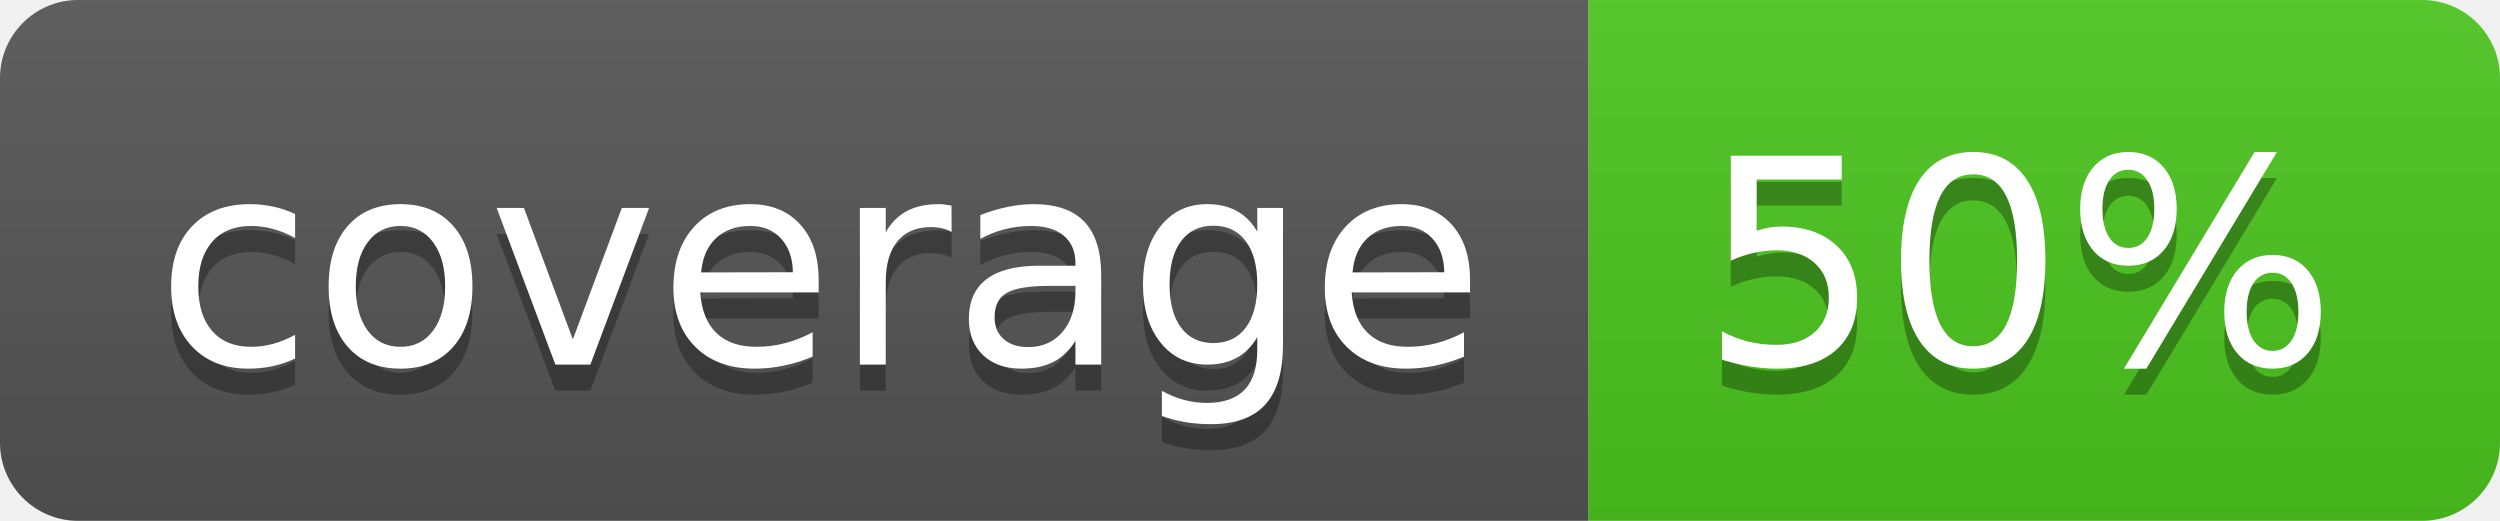
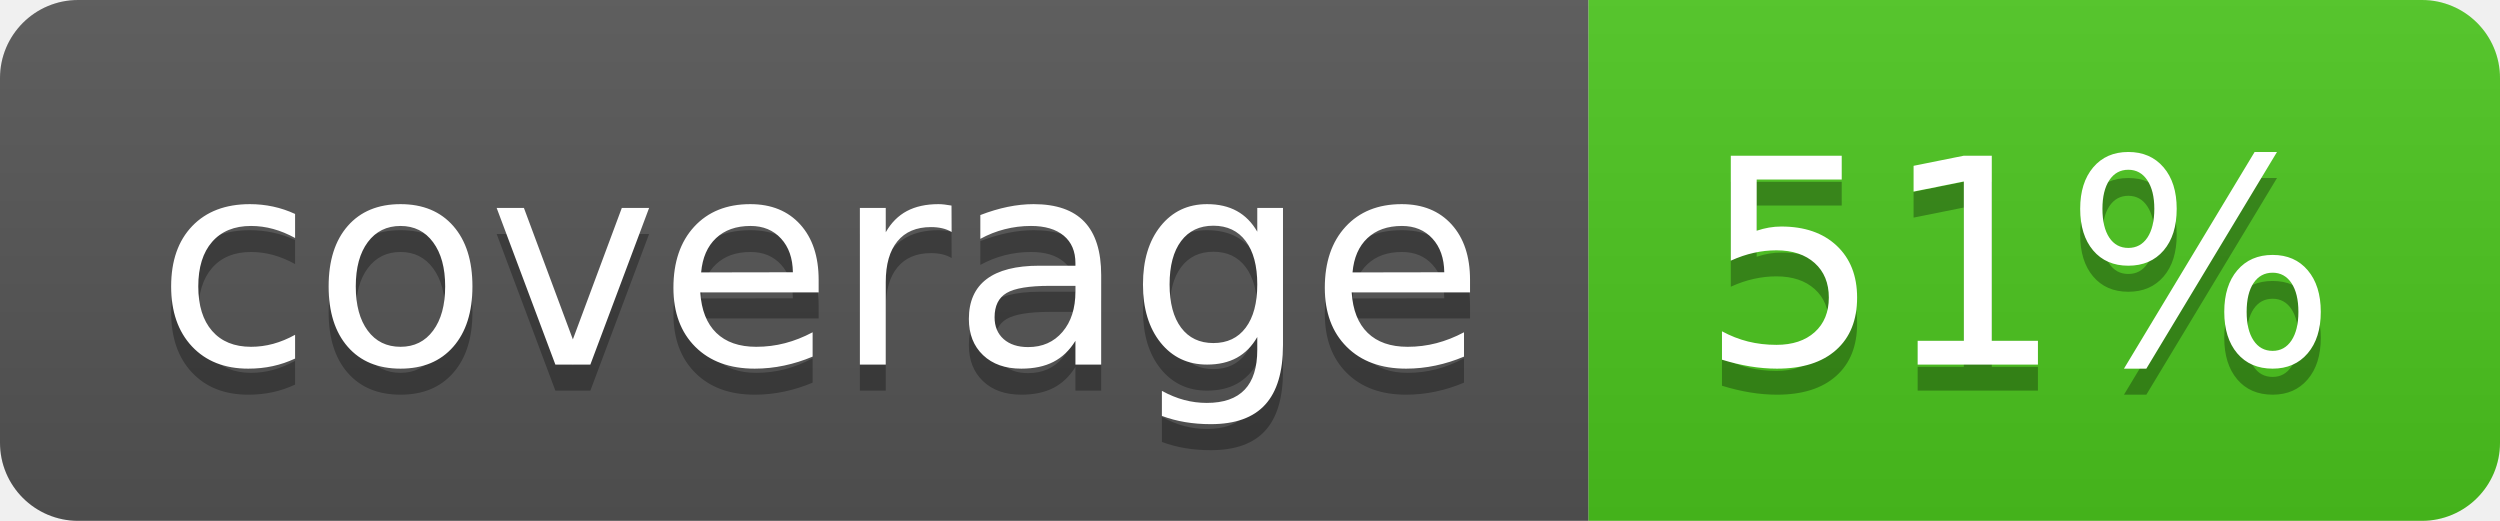
<svg xmlns="http://www.w3.org/2000/svg" width="96" height="20">
  <linearGradient id="b" x2="0" y2="100%">
    <stop offset="0" stop-color="#bbb" stop-opacity=".1" />
    <stop offset="1" stop-opacity=".1" />
  </linearGradient>
  <clipPath id="a">
    <rect width="96" height="20" rx="3" fill="#fff" />
  </clipPath>
  <g clip-path="url(#a)">
    <path fill="#555" d="M0 0h61v20H0z" />
    <path fill="#4CC61E" d="M61 0h35v20H61z" />
    <path fill="url(#b)" d="M0 0h96v20H0z" />
  </g>
  <g fill="#fff" text-anchor="middle" font-family="DejaVu Sans,Verdana,Geneva,sans-serif" font-size="110">
    <text x="315" y="150" fill="#010101" fill-opacity=".3" transform="scale(.1)" textLength="510">coverage</text>
    <text x="315" y="140" transform="scale(.1)" textLength="510">coverage</text>
-     <text x="775" y="150" fill="#010101" fill-opacity=".3" transform="scale(.1)" textLength="250">50%</text>
-     <text x="775" y="140" transform="scale(.1)" textLength="250">50%</text>
+     <text x="775" y="150" fill="#010101" fill-opacity=".3" transform="scale(.1)" textLength="250">51%</text>
+     <text x="775" y="140" transform="scale(.1)" textLength="250">51%</text>
  </g>
</svg>
